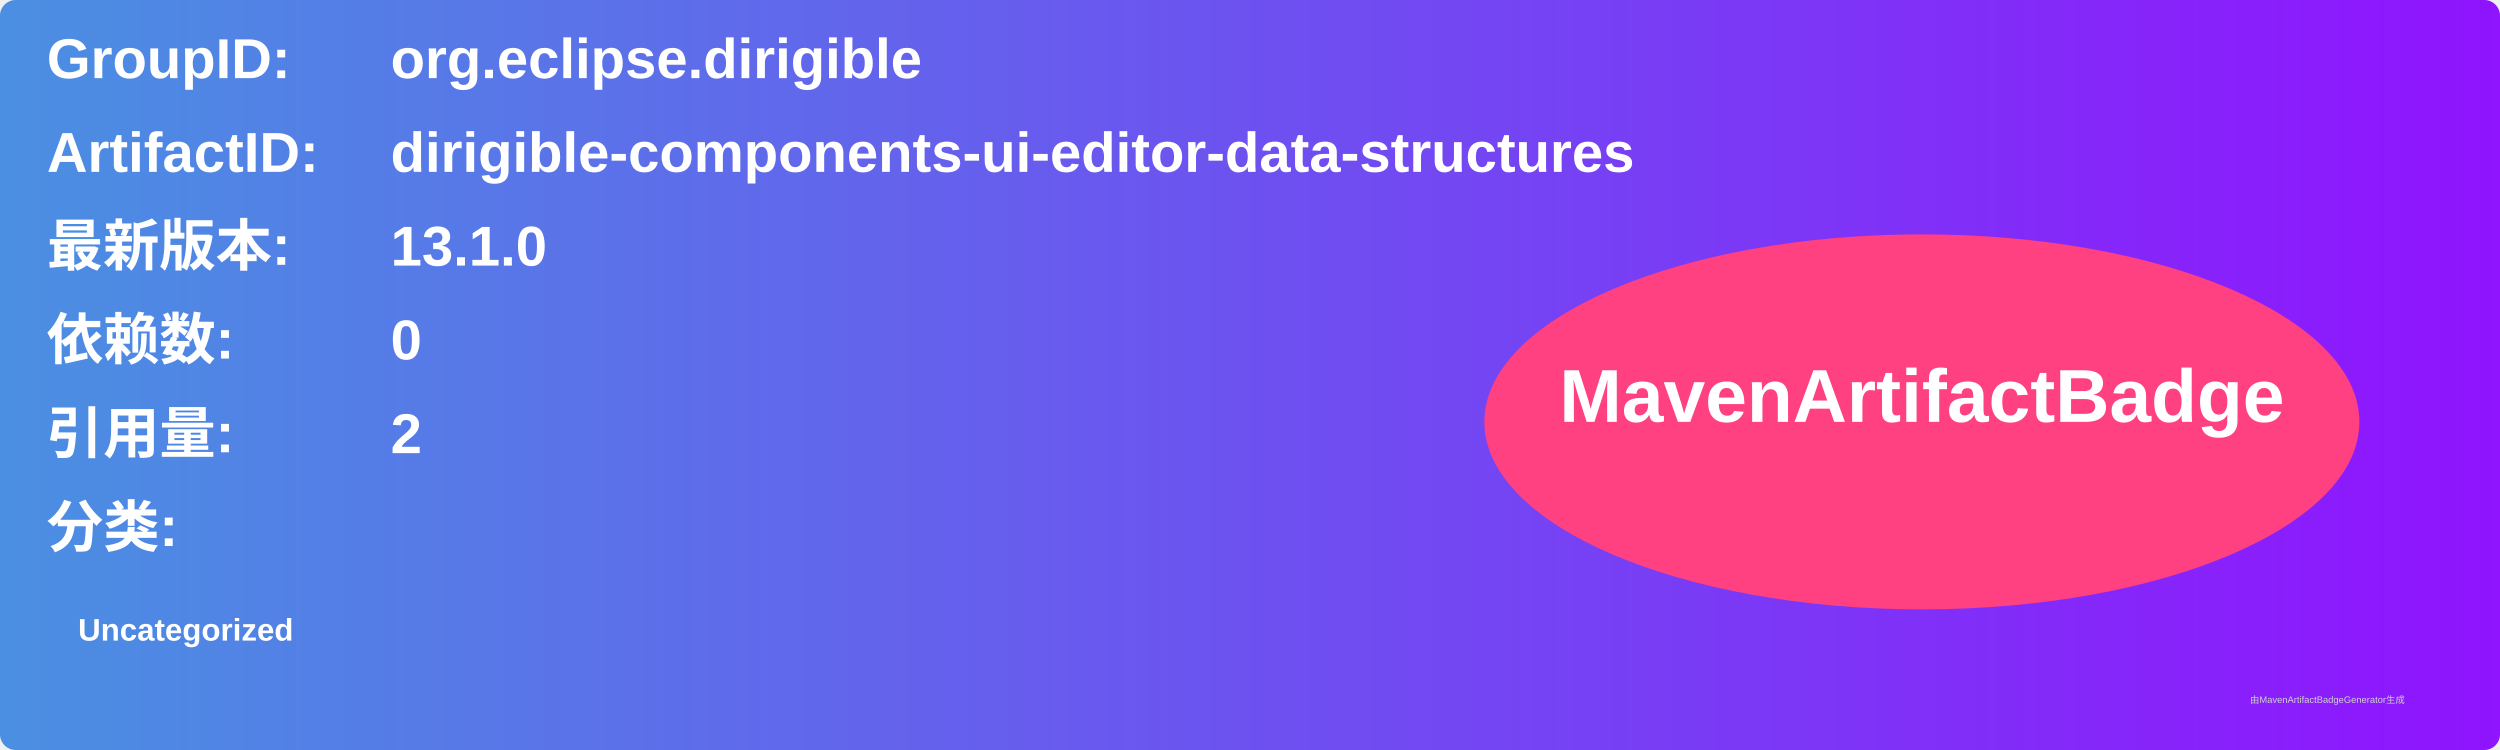
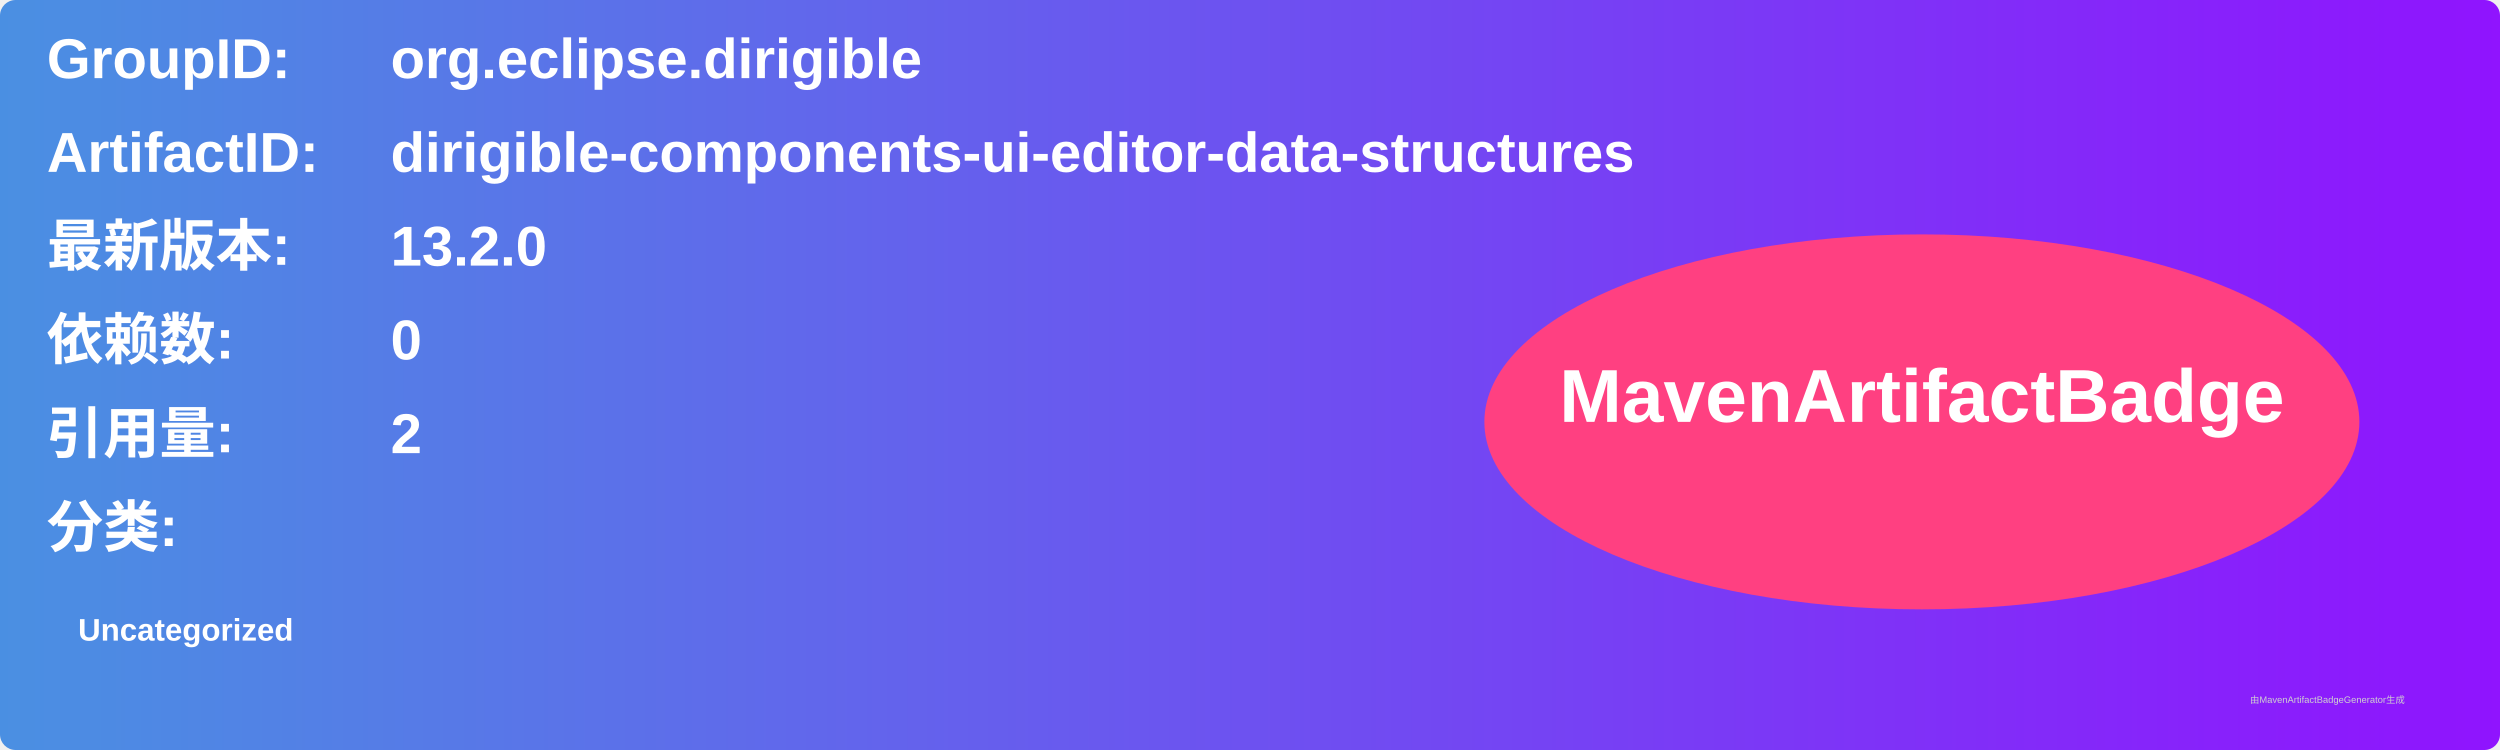
<svg xmlns="http://www.w3.org/2000/svg" width="800" height="240" viewBox="0 0 800 240">
  <linearGradient id="grad" x1="0%" y1="0%" x2="100%" y2="0%">
    <stop offset="0%" stop-color="#4a90e2" />
    <stop offset="100%" stop-color="#9013fe" />
  </linearGradient>
  <rect width="100%" height="100%" rx="5" ry="5" fill="url(#grad)" />
  <g transform="translate(15, 15)">
    <text x="0" y="10" font-family="Arial" font-size="18" fill="white" font-weight="bold" width="260">GroupID:</text>
    <text x="110" y="10" font-family="Arial" font-size="18" fill="white" font-weight="bold" width="460">org.eclipse.dirigible</text>
    <text x="0" y="40" font-family="Arial" font-size="18" fill="white" font-weight="bold" width="260">ArtifactID:</text>
    <text x="110" y="40" font-family="Arial" font-size="18" fill="white" font-weight="bold" width="460">dirigible-components-ui-editor-data-structures</text>
    <text x="0" y="70" font-family="Arial" font-size="18" fill="white" font-weight="bold">最新版本:</text>
    <text x="110" y="70" font-family="Arial" font-size="18" fill="white" font-weight="bold">
-       <tspan font-weight="bold">13.1.0</tspan>
+       <tspan font-weight="bold">13.2.0</tspan>
    </text>
    <text x="0" y="100" font-family="Arial" font-size="18" fill="white" font-weight="bold">依赖数: </text>
    <text x="110" y="100" font-family="Arial" font-size="18" fill="white">
      <tspan font-weight="bold">0</tspan>
    </text>
    <text x="0" y="130" font-family="Arial" font-size="18" fill="white" font-weight="bold">引用量: </text>
    <text x="110" y="130" font-family="Arial" font-size="18" fill="white">
      <tspan font-weight="bold">2</tspan>
    </text>
    <text x="0" y="160" font-family="Arial" font-size="18" fill="white" font-weight="bold">分类:</text>
    <text x="10" y="190" font-family="Arial" font-size="10" fill="white">
      <tspan font-weight="bold">Uncategorized</tspan>
    </text>
    <ellipse cx="600" cy="120" rx="140" ry="60" fill="#ff4081" />
    <text x="600" y="120" text-anchor="middle" font-family="Arial" font-size="24" fill="white" font-weight="bold">MavenArtifactBadge</text>
  </g>
  <text x="720" y="225" font-family="Arial" font-size="3" fill="#d0d0d0">由MavenArtifactBadgeGenerator生成</text>
</svg>
